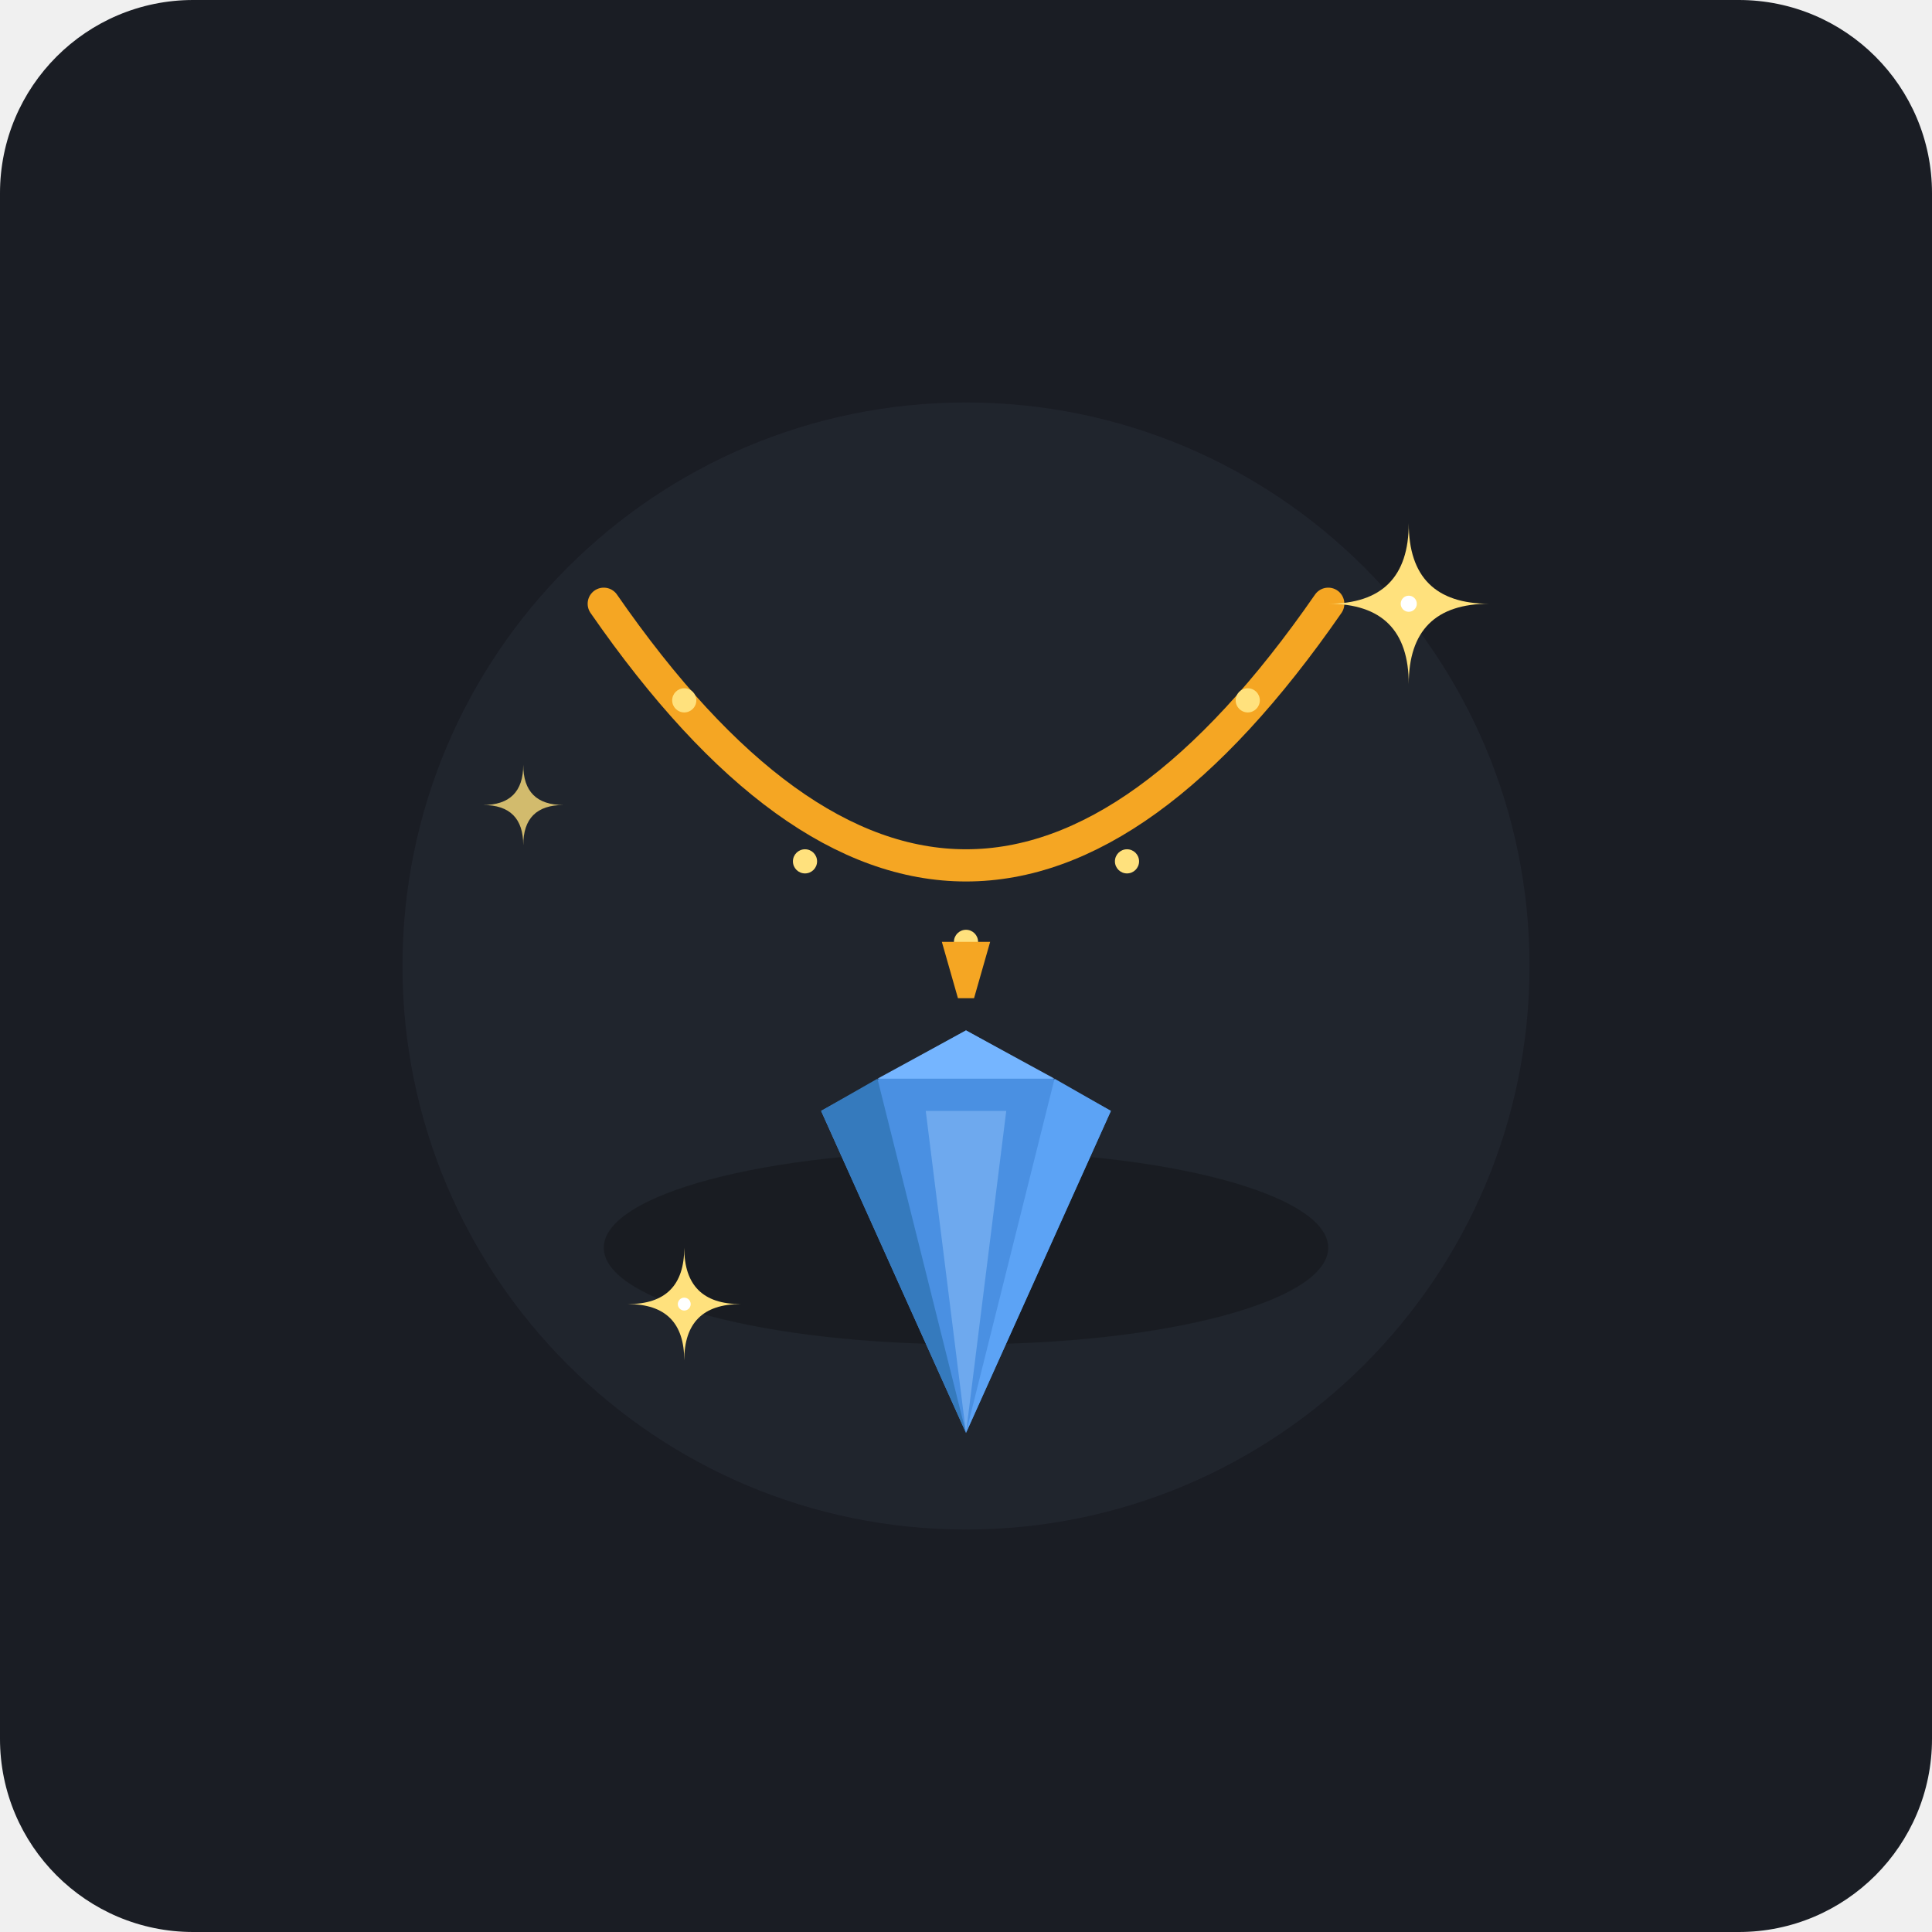
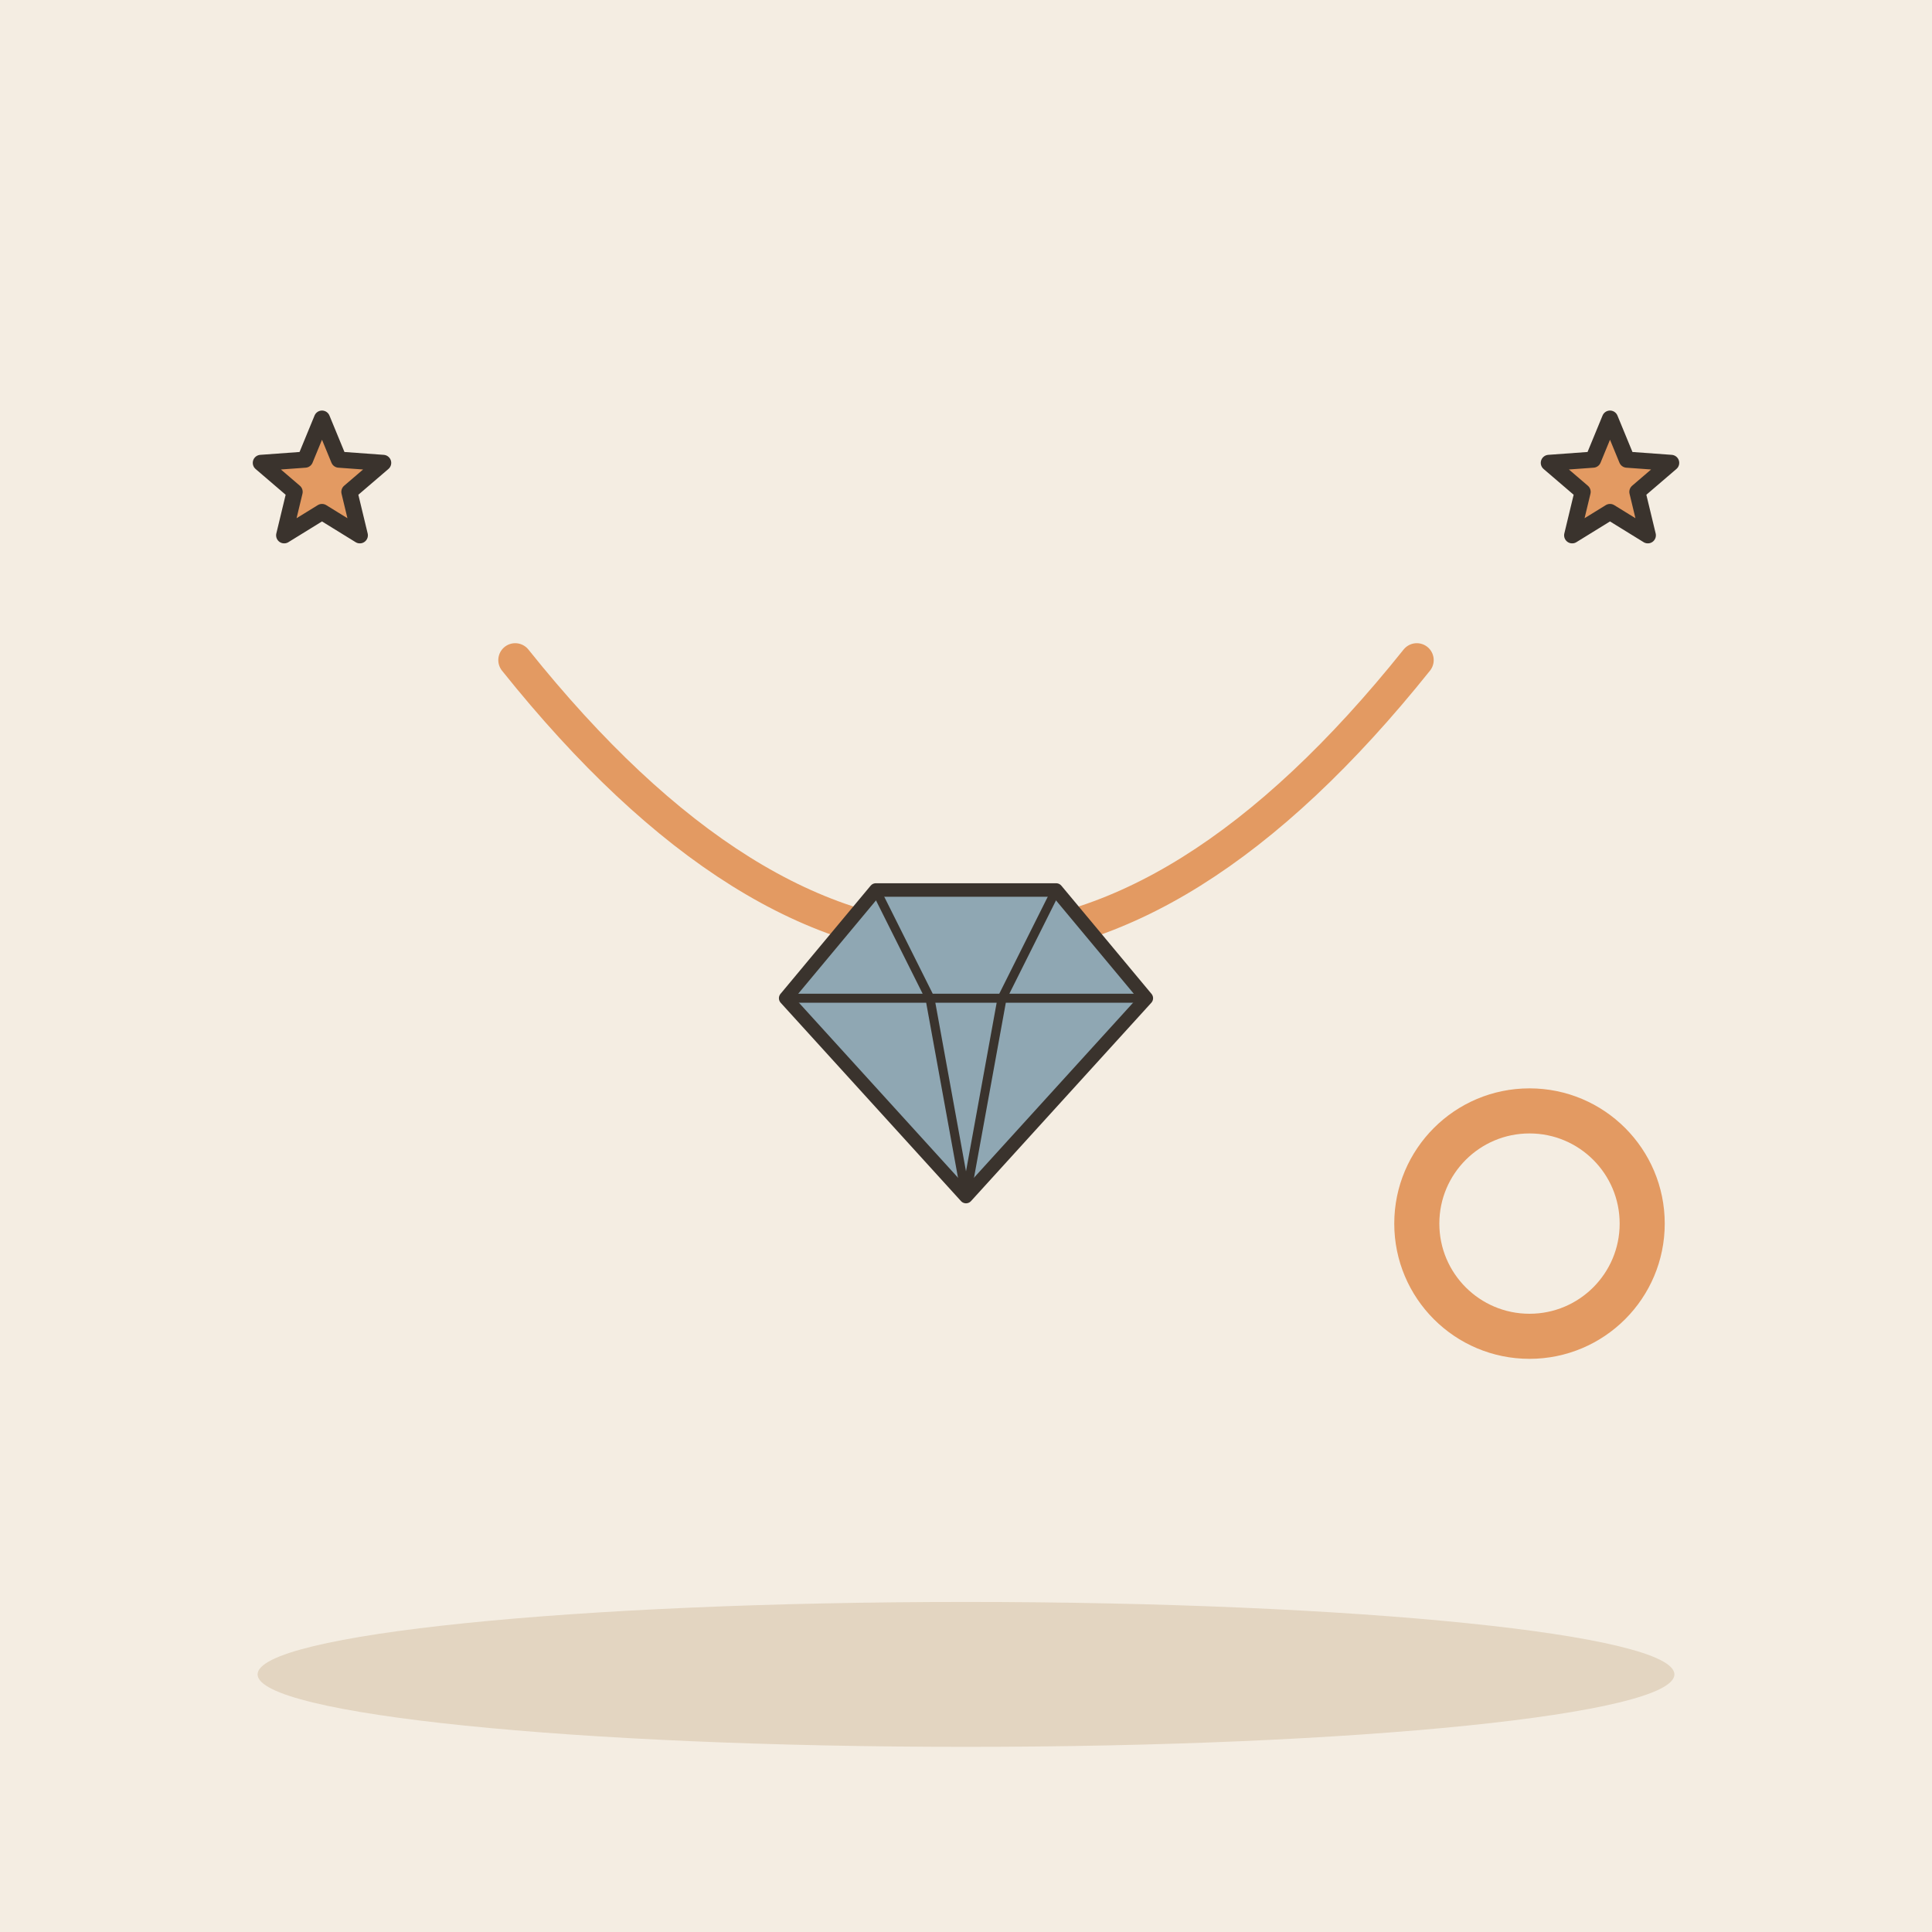
- <svg xmlns="http://www.w3.org/2000/svg" width="240" height="240" viewBox="0 0 240 240">
-   <rect width="240" height="240" rx="24" fill="#1A1D24" />
-   <circle cx="120" cy="120" r="70" fill="#252A34" opacity="0.6" />
-   <ellipse cx="120" cy="155" rx="45" ry="12" fill="#121418" opacity="0.5" />
-   <g transform="translate(0, -5)">
-     <path d="M 75 80 Q 120 145 165 80" fill="none" stroke="#F5A623" stroke-width="4" stroke-linecap="round" />
-     <circle cx="85" cy="92" r="1.5" fill="#FFE17D" />
-     <circle cx="100" cy="112" r="1.5" fill="#FFE17D" />
-     <circle cx="120" cy="122" r="1.5" fill="#FFE17D" />
-     <circle cx="140" cy="112" r="1.5" fill="#FFE17D" />
-     <circle cx="155" cy="92" r="1.5" fill="#FFE17D" />
-     <path d="M 117 122 L 123 122 L 121 129 L 119 129 Z" fill="#F5A623" />
-     <polygon points="120,133 138,143 120,183 102,143" fill="#4A90E2" />
-     <polygon points="120,133 131,139 109,139" fill="#75B5FF" />
-     <polygon points="120,183 102,143 109,139" fill="#357ABD" />
-     <polygon points="120,183 138,143 131,139" fill="#5CA3F5" />
-     <polygon points="120,183 115,143 125,143" fill="#A4D0FF" opacity="0.4" />
+ <svg xmlns="http://www.w3.org/2000/svg" viewBox="0 0 240 240" data-style="editorial">
+   <rect width="240" height="240" fill="#F4EDE2" />
+   <ellipse cx="120" cy="208" rx="88" ry="9" fill="#E3D5C1" />
+   <g transform="translate(120 110) scale(1.4 1.4)">
+     <path d="M-40 -20Q0 30 40 -20" fill="none" stroke="#E39A62" stroke-width="3" stroke-linecap="round" stroke-linejoin="round" />
+     <g transform="translate(0 14) scale(0.4 0.4)">
+       <path d="M-40 -10L-20 -34L20 -34L40 -10L0 34Z" fill="#8FA7B3" stroke="#3A332D" stroke-width="3" stroke-linecap="round" stroke-linejoin="round" />
+       <path d="M-40 -10L40 -10M-20 -34L-8 -10L0 34M20 -34L8 -10L0 34" fill="none" stroke="#3A332D" stroke-width="2" stroke-linecap="round" stroke-linejoin="round" />
+     </g>
+     <circle cx="50" cy="30" r="10" fill="none" stroke-linecap="round" stroke-linejoin="round" stroke="#E39A62" stroke-width="4" />
  </g>
-   <path d="M 175 65 Q 175 75 185 75 Q 175 75 175 85 Q 175 75 165 75 Q 175 75 175 65 Z" fill="#FFE17D" />
-   <circle cx="175" cy="75" r="1" fill="#FFFFFF" />
-   <path d="M 65 95 Q 65 100 70 100 Q 65 100 65 105 Q 65 100 60 100 Q 65 100 65 95 Z" fill="#FFE17D" opacity="0.8" />
-   <path d="M 85 155 Q 85 162 92 162 Q 85 162 85 169 Q 85 162 78 162 Q 85 162 85 155 Z" fill="#FFE17D" />
-   <circle cx="85" cy="162" r="0.8" fill="#FFFFFF" />
+   <path d="M40.0 52.0L42.1 57.1L47.6 57.5L43.4 61.1L44.7 66.5L40.0 63.6L35.3 66.5L36.6 61.1L32.4 57.5L37.9 57.1Z" fill="#E39A62" stroke="#3A332D" stroke-width="2" stroke-linecap="round" stroke-linejoin="round" />
+   <path d="M200.0 52.0L202.1 57.1L207.6 57.5L203.4 61.1L204.7 66.5L200.0 63.6L195.3 66.5L196.6 61.1L192.4 57.5L197.9 57.1Z" fill="#E39A62" stroke="#3A332D" stroke-width="2" stroke-linecap="round" stroke-linejoin="round" />
</svg>
